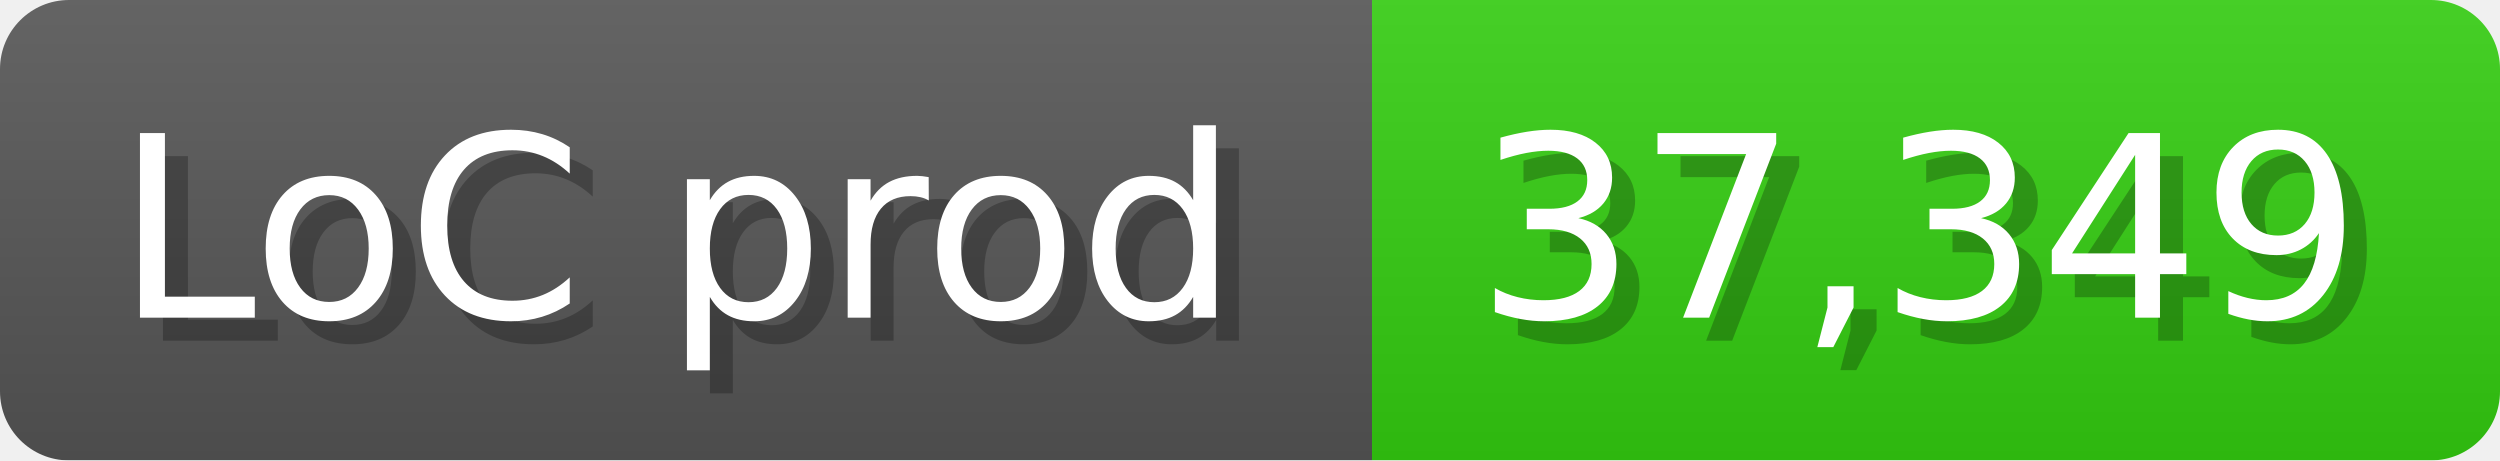
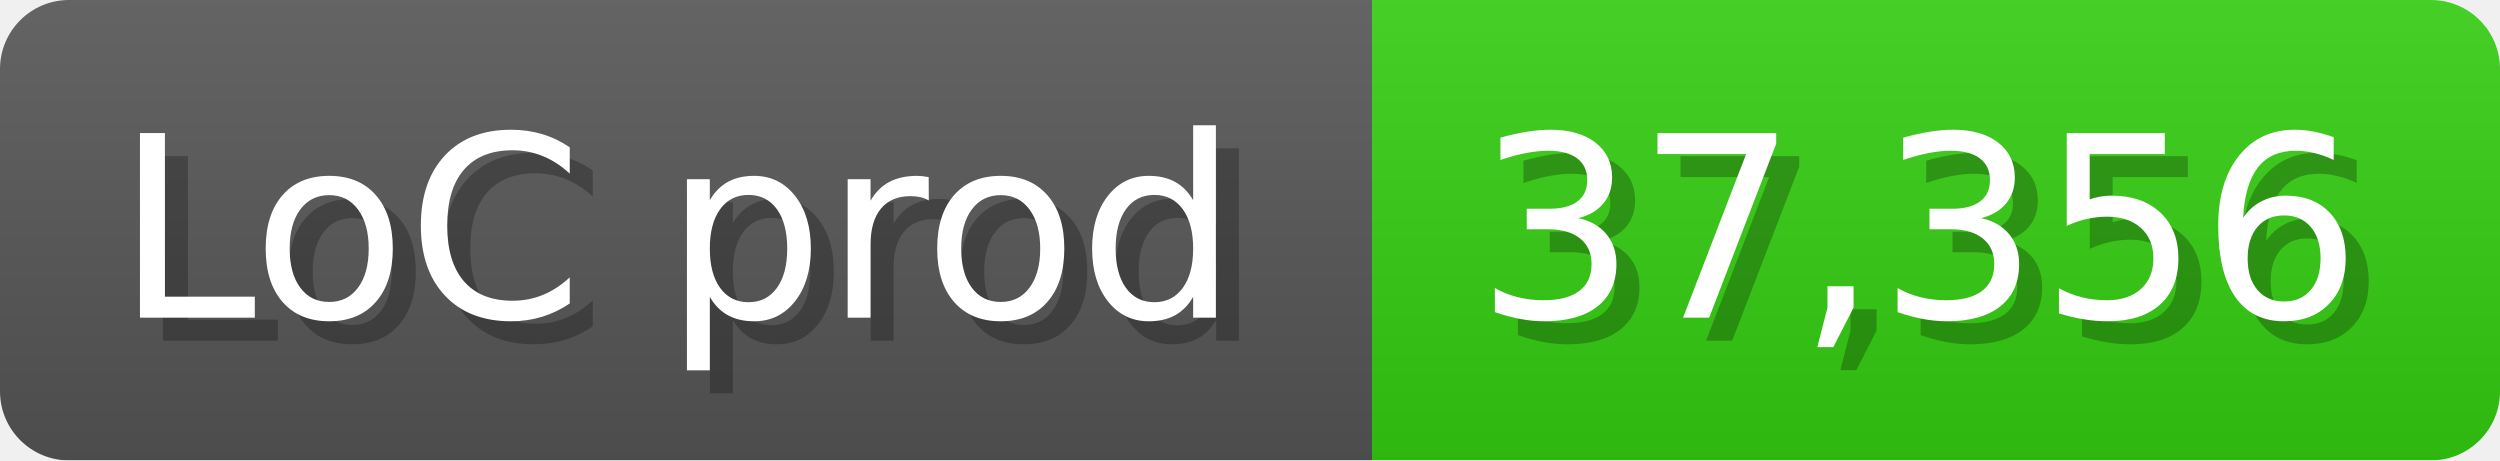
<svg xmlns="http://www.w3.org/2000/svg" width="108.6" height="20" viewBox="0 0 1086 200">
  <linearGradient id="a" x2="0" y2="100%">
    <stop offset="0" stop-opacity=".1" stop-color="#EEE" />
    <stop offset="1" stop-opacity=".1" />
  </linearGradient>
  <mask id="m">
    <rect width="1086" height="200" rx="30" fill="#FFF" />
  </mask>
  <g mask="url(#m)">
    <rect width="596" height="200" fill="#555" />
    <rect width="490" height="200" fill="#3C1" x="596" />
    <rect width="1086" height="200" fill="url(#a)" />
  </g>
  <g fill="#fff" text-anchor="start" font-family="Verdana,DejaVu Sans,sans-serif" font-size="110">
    <text x="60" y="148" textLength="496" fill="#000" opacity="0.25">LoC prod</text>
    <text x="50" y="138" textLength="496">LoC prod</text>
-     <text x="651" y="148" textLength="390" fill="#000" opacity="0.25">37,349</text>
-     <text x="641" y="138" textLength="390">37,349</text>
+     <text x="651" y="148" textLength="390" fill="#000" opacity="0.25">37,356</text>
+     <text x="641" y="138" textLength="390">37,356</text>
  </g>
</svg>
